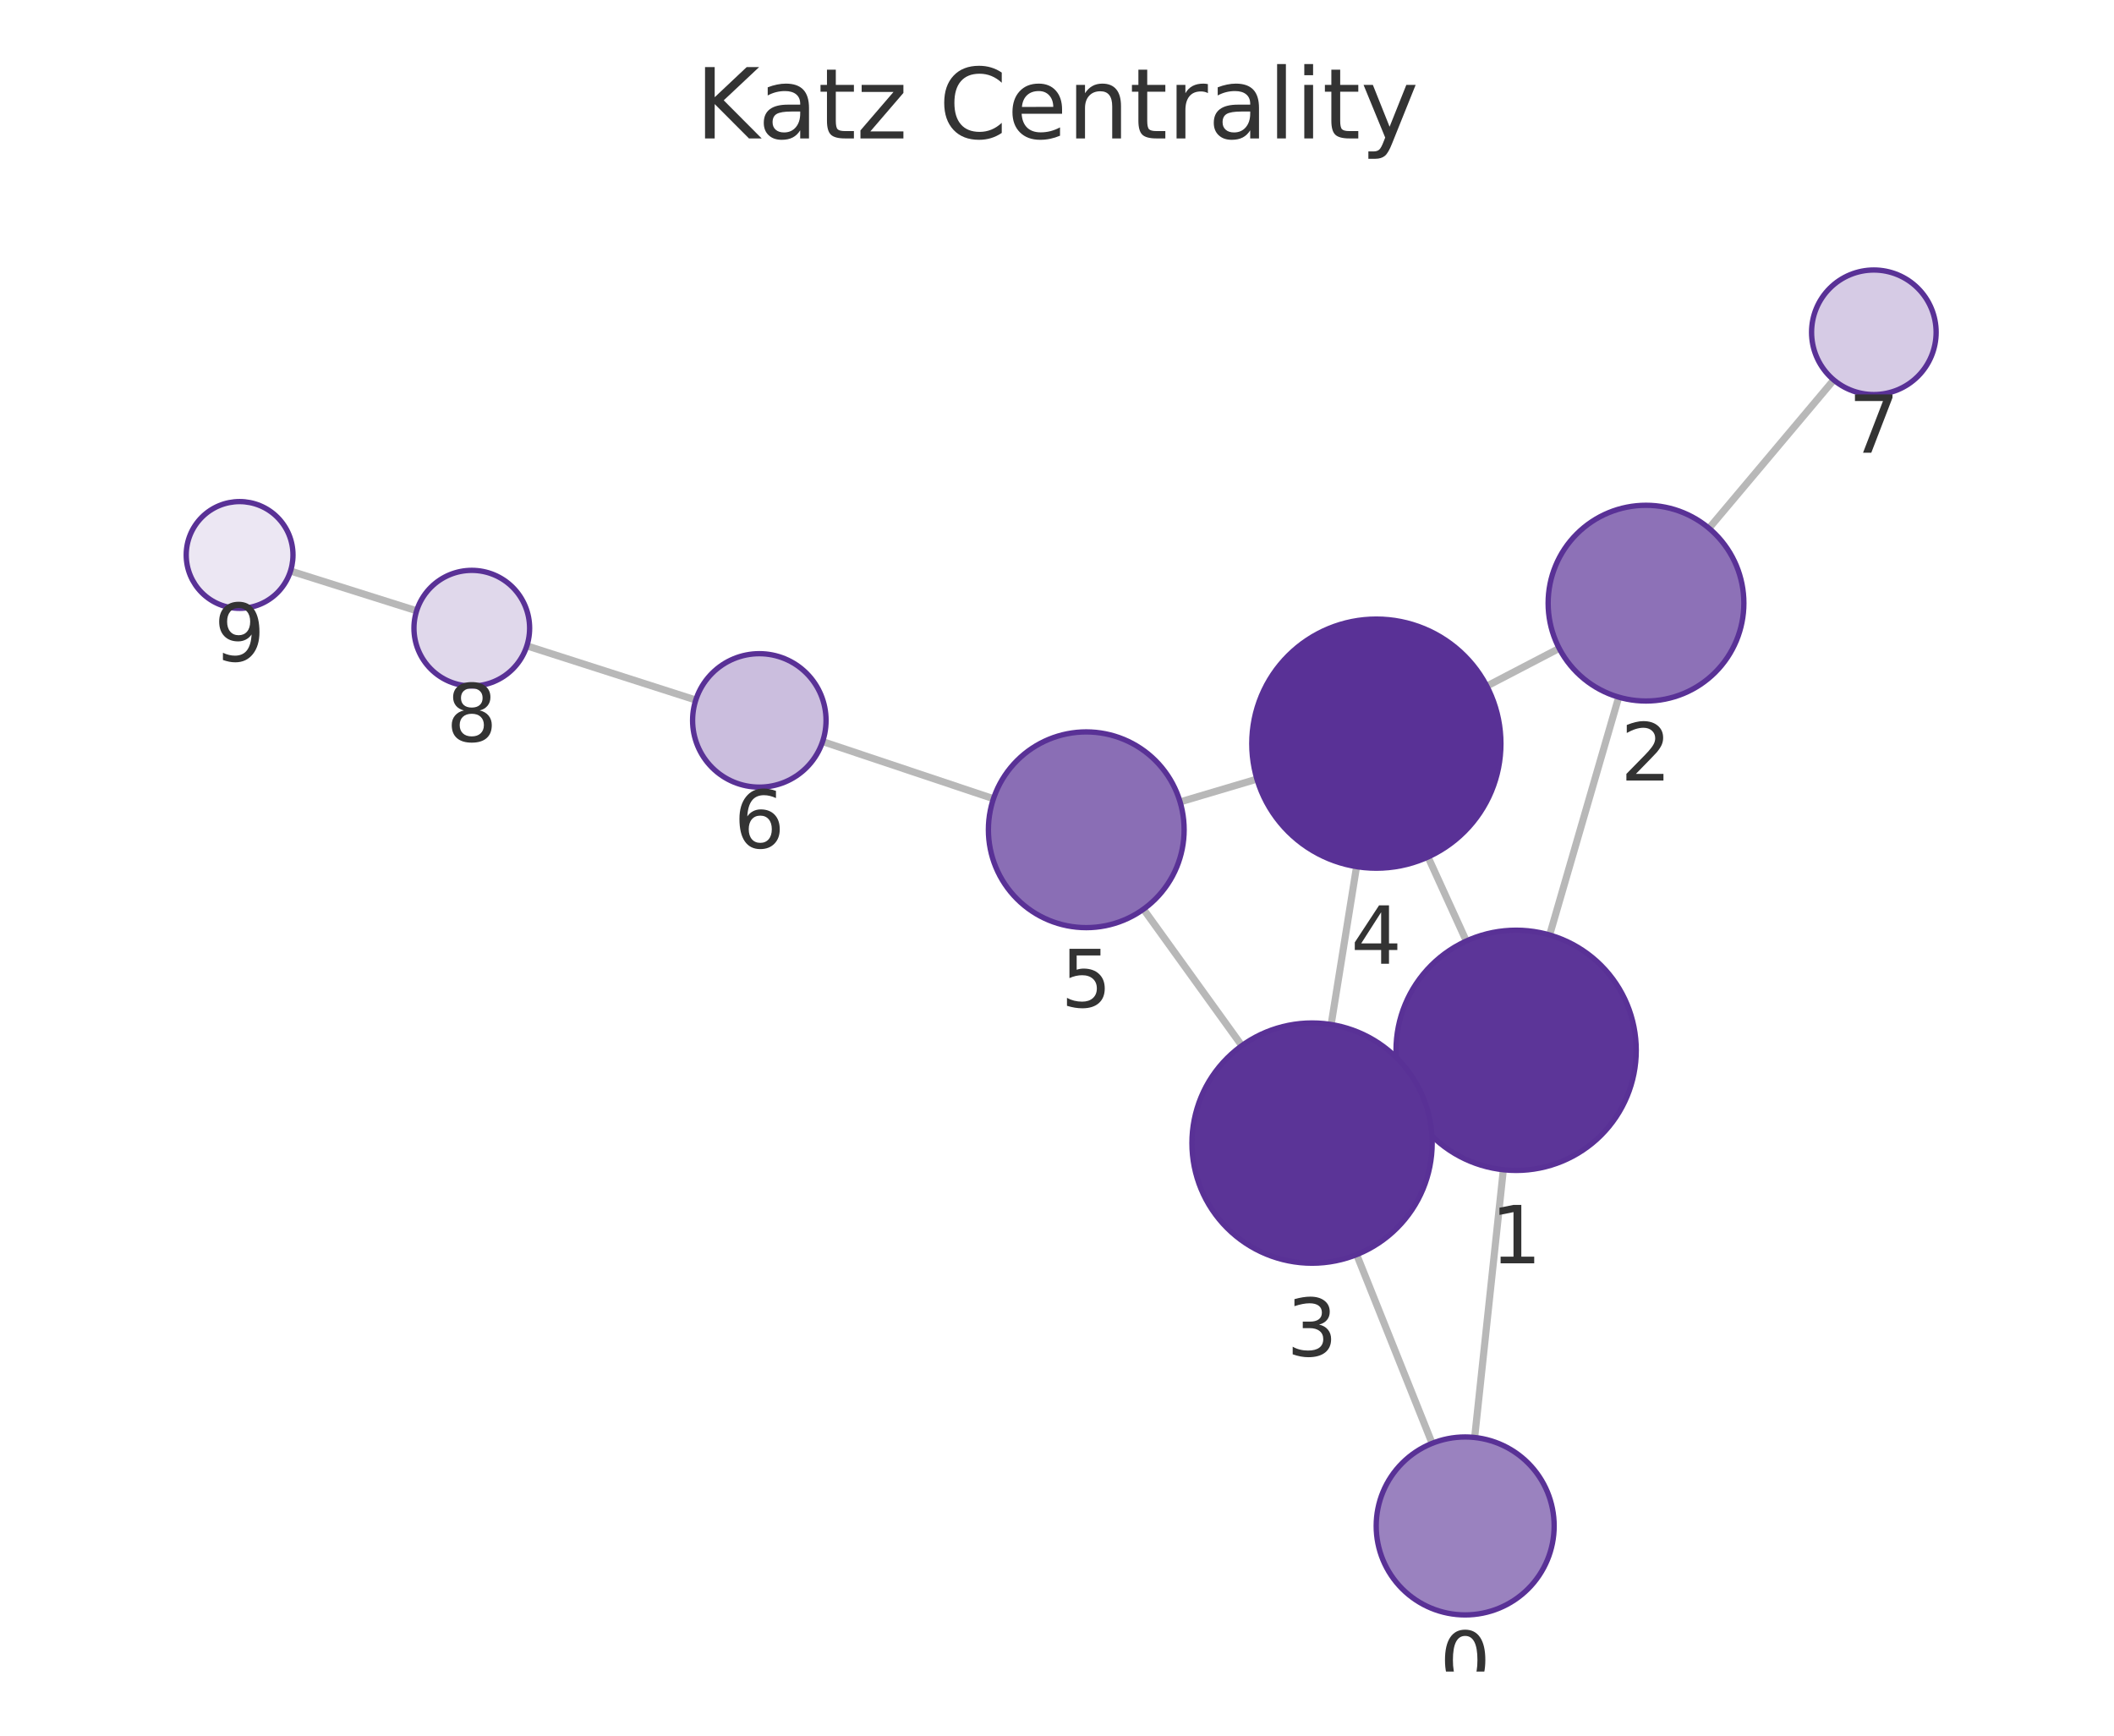
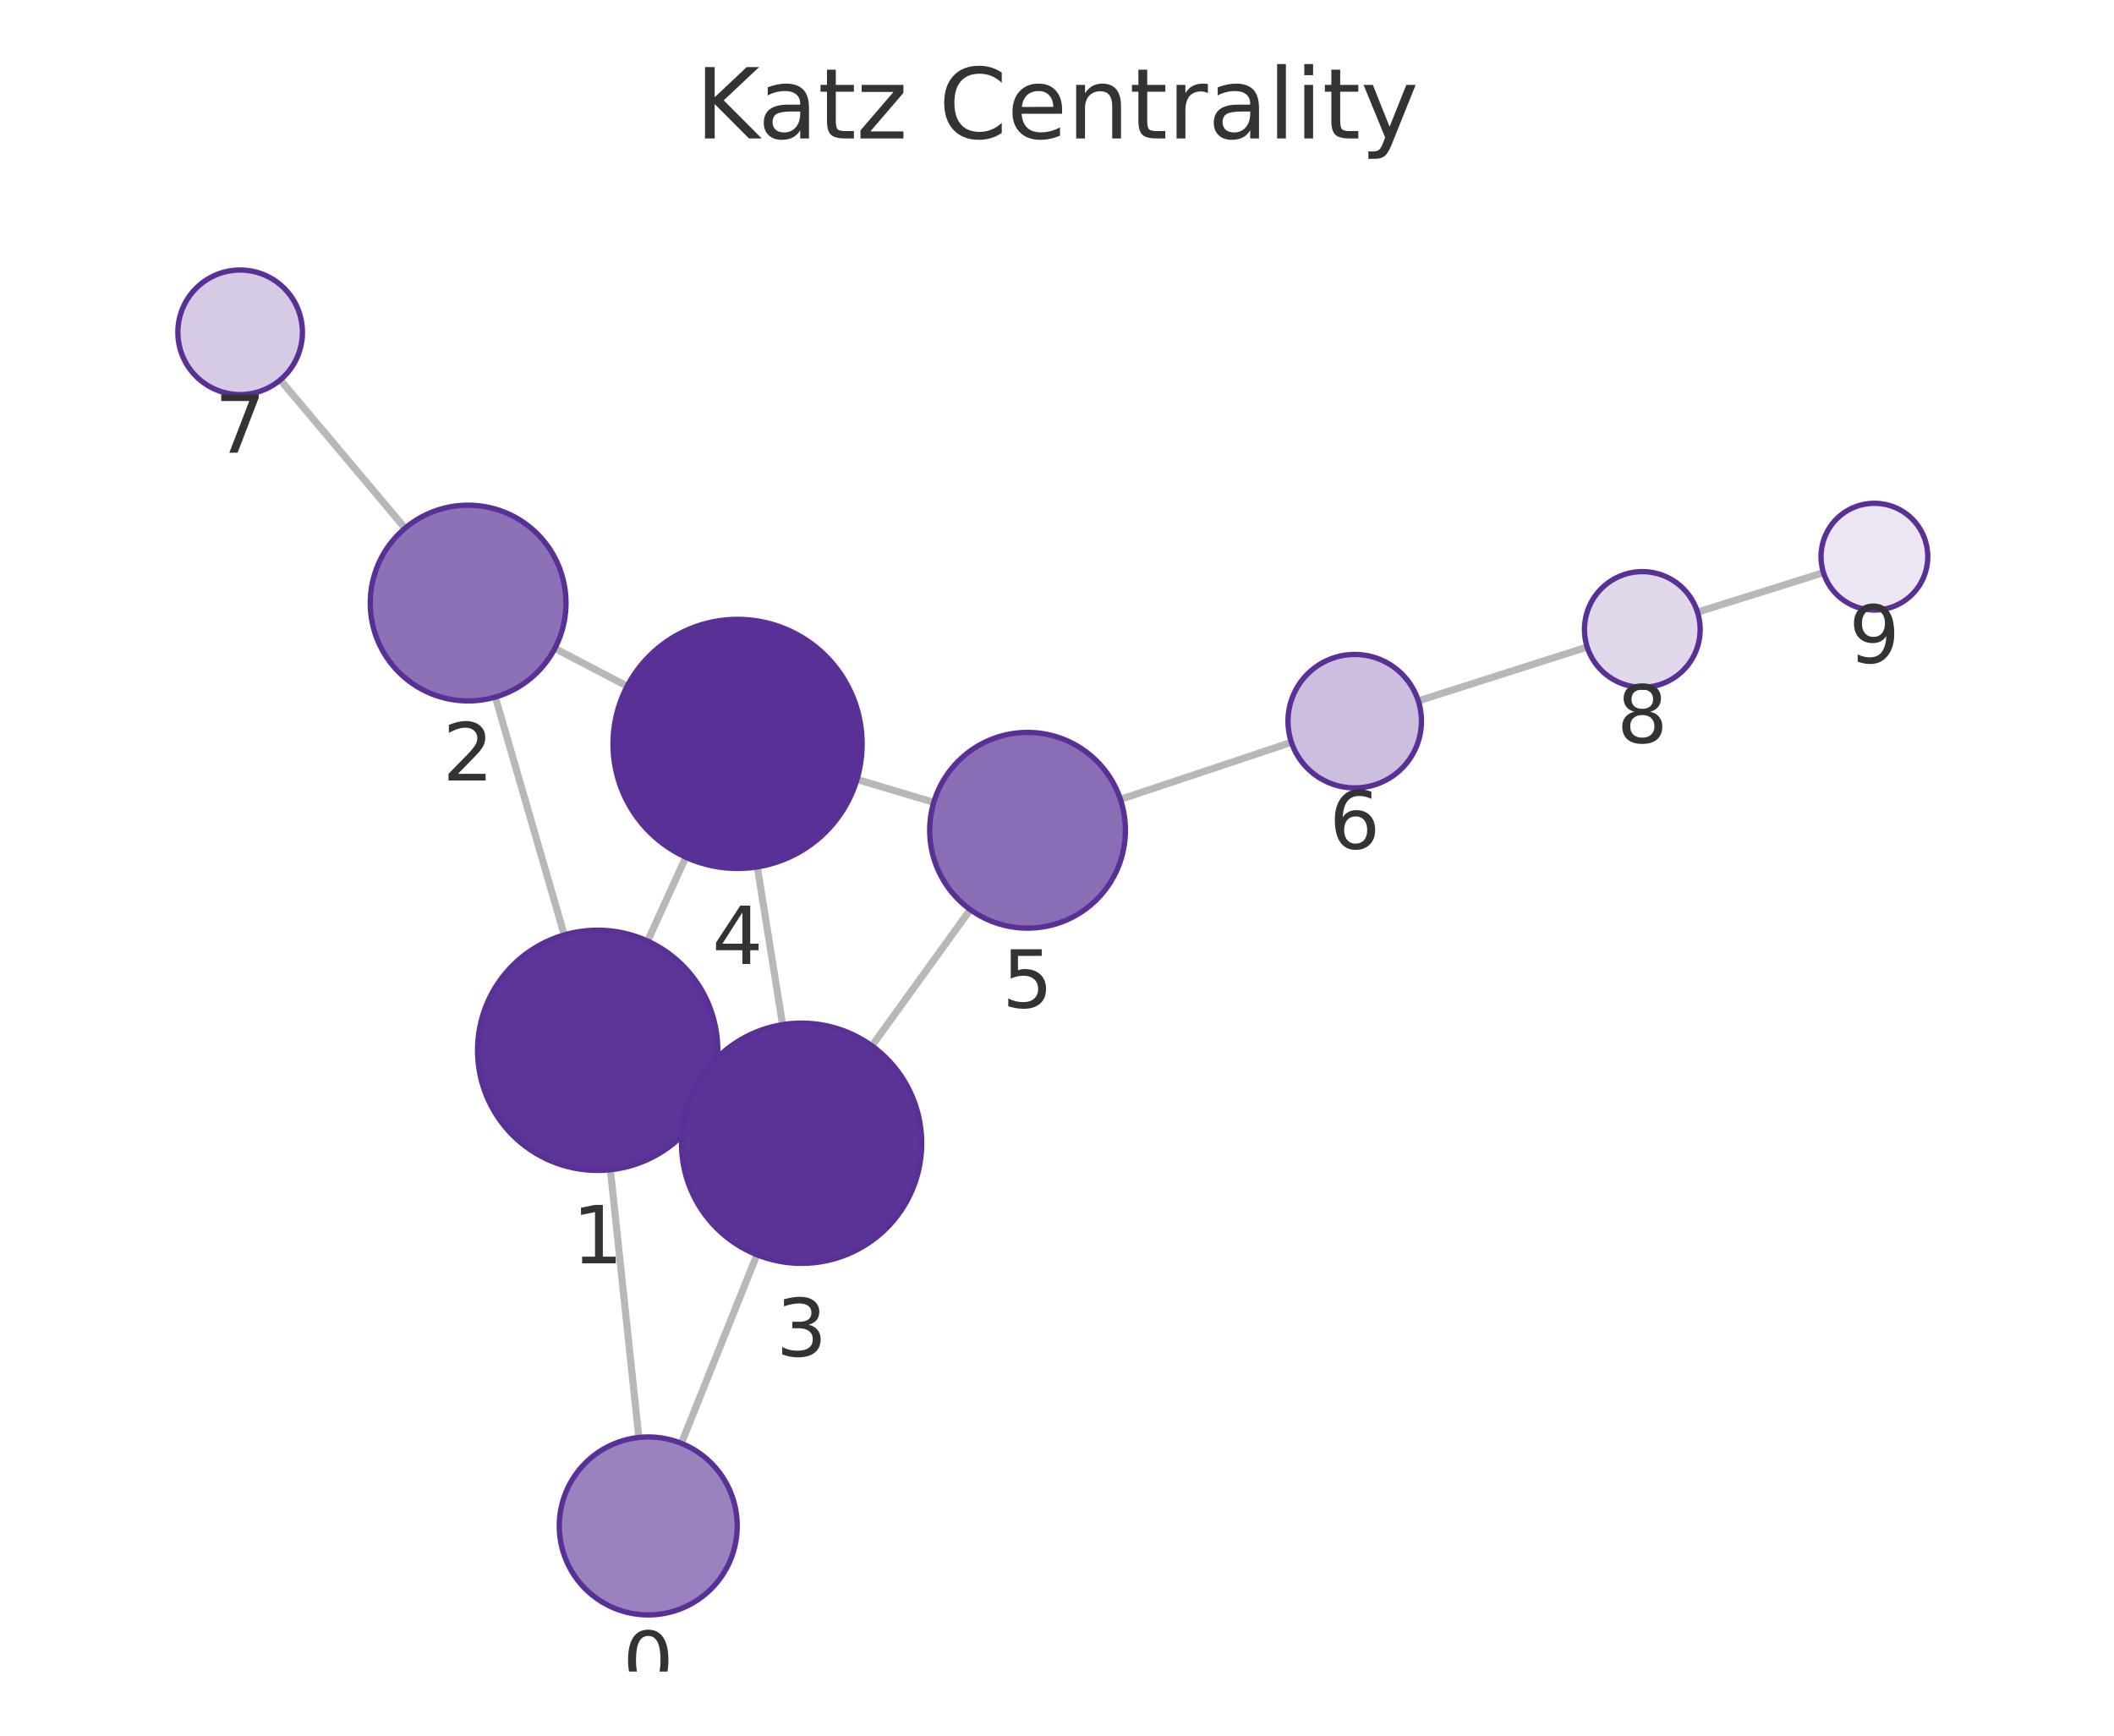
<svg xmlns="http://www.w3.org/2000/svg" xmlns:xlink="http://www.w3.org/1999/xlink" width="237.6pt" height="195.078pt" viewBox="0 0 237.6 195.078" version="1.1">
  <defs>
    <style type="text/css">*{stroke-linejoin: round; stroke-linecap: butt}</style>
  </defs>
  <g id="figure_1">
    <g id="patch_1">
      <path d="M 0 195.078  L 237.6 195.078  L 237.6 0  L 0 0  L 0 195.078  z " style="fill: none" />
    </g>
    <g id="axes_1">
      <g id="patch_2">
        <path d="M 7.2 187.878  L 230.4 187.878  L 230.4 21.558  L 7.2 21.558  L 7.2 187.878  z " style="fill: none" />
      </g>
      <g id="EdgeCollection_1">
-         <path d="M 165.742 161.565  L 168.966 131.473  " clip-path="url(#pb7901b0729)" style="fill: #b8b8b8; stroke: #b8b8b8; stroke-width: 0.8" />
-         <path d="M 160.963 162.223  L 152.48 141.012  " clip-path="url(#pb7901b0729)" style="fill: #b8b8b8; stroke: #b8b8b8; stroke-width: 0.8" />
-         <path d="M 174.169 105.085  L 181.932 78.355  " clip-path="url(#pb7901b0729)" style="fill: #b8b8b8; stroke: #b8b8b8; stroke-width: 0.8" />
-         <path d="M 158.115 123.637  L 159.756 122.891  " clip-path="url(#pb7901b0729)" style="fill: #b8b8b8; stroke: #b8b8b8; stroke-width: 0.8" />
-         <path d="M 164.805 105.766  L 160.5 96.321  " clip-path="url(#pb7901b0729)" style="fill: #b8b8b8; stroke: #b8b8b8; stroke-width: 0.8" />
-         <path d="M 175.244 72.874  L 167.109 77.113  " clip-path="url(#pb7901b0729)" style="fill: #b8b8b8; stroke: #b8b8b8; stroke-width: 0.8" />
-         <path d="M 192.081 59.374  L 206.103 42.704  " clip-path="url(#pb7901b0729)" style="fill: #b8b8b8; stroke: #b8b8b8; stroke-width: 0.8" />
-         <path d="M 149.612 115.149  L 152.468 97.405  " clip-path="url(#pb7901b0729)" style="fill: #b8b8b8; stroke: #b8b8b8; stroke-width: 0.8" />
-         <path d="M 139.574 117.525  L 128.52 102.186  " clip-path="url(#pb7901b0729)" style="fill: #b8b8b8; stroke: #b8b8b8; stroke-width: 0.8" />
-         <path d="M 141.272 87.567  L 132.634 90.131  " clip-path="url(#pb7901b0729)" style="fill: #b8b8b8; stroke: #b8b8b8; stroke-width: 0.8" />
-         <path d="M 111.657 89.772  L 92.456 83.349  " clip-path="url(#pb7901b0729)" style="fill: #b8b8b8; stroke: #b8b8b8; stroke-width: 0.8" />
-         <path d="M 78.201 78.679  L 59.216 72.59  " clip-path="url(#pb7901b0729)" style="fill: #b8b8b8; stroke: #b8b8b8; stroke-width: 0.8" />
-         <path d="M 46.827 68.649  L 32.653 64.18  " clip-path="url(#pb7901b0729)" style="fill: #b8b8b8; stroke: #b8b8b8; stroke-width: 0.8" />
+         <path d="M 71.802 161.564  L 68.602 131.473  " clip-path="url(#p4906265e82)" style="fill: #b8b8b8; stroke: #b8b8b8; stroke-width: 0.8" />
+         <path d="M 76.579 162.225  L 85.073 141.026  " clip-path="url(#p4906265e82)" style="fill: #b8b8b8; stroke: #b8b8b8; stroke-width: 0.8" />
+         <path d="M 63.418 105.082  L 55.674 78.347  " clip-path="url(#p4906265e82)" style="fill: #b8b8b8; stroke: #b8b8b8; stroke-width: 0.8" />
+         <path d="M 79.458 123.648  L 77.809 122.896  " clip-path="url(#p4906265e82)" style="fill: #b8b8b8; stroke: #b8b8b8; stroke-width: 0.8" />
+         <path d="M 72.781 105.769  L 77.084 96.346  " clip-path="url(#p4906265e82)" style="fill: #b8b8b8; stroke: #b8b8b8; stroke-width: 0.8" />
+         <path d="M 62.362 72.877  L 70.492 77.126  " clip-path="url(#p4906265e82)" style="fill: #b8b8b8; stroke: #b8b8b8; stroke-width: 0.8" />
+         <path d="M 45.529 59.367  L 31.499 42.702  " clip-path="url(#p4906265e82)" style="fill: #b8b8b8; stroke: #b8b8b8; stroke-width: 0.8" />
+         <path d="M 87.957 115.165  L 85.115 97.434  " clip-path="url(#p4906265e82)" style="fill: #b8b8b8; stroke: #b8b8b8; stroke-width: 0.8" />
+         <path d="M 97.996 117.549  L 109.052 102.236  " clip-path="url(#p4906265e82)" style="fill: #b8b8b8; stroke: #b8b8b8; stroke-width: 0.8" />
+         <path d="M 96.317 87.607  L 104.949 90.178  " clip-path="url(#p4906265e82)" style="fill: #b8b8b8; stroke: #b8b8b8; stroke-width: 0.8" />
+         <path d="M 125.926 89.838  L 145.148 83.428  " clip-path="url(#p4906265e82)" style="fill: #b8b8b8; stroke: #b8b8b8; stroke-width: 0.8" />
+         <path d="M 159.408 78.777  L 178.392 72.722  " clip-path="url(#p4906265e82)" style="fill: #b8b8b8; stroke: #b8b8b8; stroke-width: 0.8" />
+         <path d="M 190.787 68.802  L 204.945 64.361  " clip-path="url(#p4906265e82)" style="fill: #b8b8b8; stroke: #b8b8b8; stroke-width: 0.8" />
      </g>
      <g id="VertexCollection_1">
-         <path d="M 164.677 181.508  C 167.329 181.508 169.872 180.455 171.748 178.579  C 173.623 176.704 174.677 174.16 174.677 171.508  C 174.677 168.856 173.623 166.312 171.748 164.437  C 169.872 162.562 167.329 161.508 164.677 161.508  C 162.025 161.508 159.481 162.562 157.606 164.437  C 155.73 166.312 154.677 168.856 154.677 171.508  C 154.677 174.16 155.73 176.704 157.606 178.579  C 159.481 180.455 162.025 181.508 164.677 181.508  z " clip-path="url(#pb7901b0729)" style="fill: #9a82bf; stroke: #593196; stroke-width: 0.6" />
-         <path d="M 170.404 131.55  C 173.984 131.55 177.419 130.127 179.95 127.596  C 182.482 125.064 183.904 121.63 183.904 118.05  C 183.904 114.47 182.482 111.035 179.95 108.504  C 177.419 105.972 173.984 104.55 170.404 104.55  C 166.824 104.55 163.39 105.972 160.858 108.504  C 158.327 111.035 156.904 114.47 156.904 118.05  C 156.904 121.63 158.327 125.064 160.858 127.596  C 163.39 130.127 166.824 131.55 170.404 131.55  z " clip-path="url(#pb7901b0729)" style="fill: #5c3598; stroke: #593196; stroke-width: 0.6" />
-         <path d="M 185 78.791  C 187.917 78.791 190.715 77.632 192.778 75.57  C 194.841 73.507 196 70.709 196 67.791  C 196 64.874 194.841 62.076 192.778 60.013  C 190.715 57.95 187.917 56.791 185 56.791  C 182.082 56.791 179.284 57.95 177.221 60.013  C 175.159 62.076 174 64.874 174 67.791  C 174 70.709 175.159 73.507 177.221 75.57  C 179.284 77.632 182.082 78.791 185 78.791  z " clip-path="url(#pb7901b0729)" style="fill: #8d71b7; stroke: #593196; stroke-width: 0.6" />
-         <path d="M 147.467 141.978  C 151.047 141.978 154.481 140.555 157.012 138.024  C 159.544 135.492 160.967 132.058 160.967 128.478  C 160.967 124.897 159.544 121.463 157.012 118.932  C 154.481 116.4 151.047 114.978 147.467 114.978  C 143.886 114.978 140.452 116.4 137.921 118.932  C 135.389 121.463 133.967 124.897 133.967 128.478  C 133.967 132.058 135.389 135.492 137.921 138.024  C 140.452 140.555 143.886 141.978 147.467 141.978  z " clip-path="url(#pb7901b0729)" style="fill: #5b3497; stroke: #593196; stroke-width: 0.6" />
-         <path d="M 154.693 97.582  C 158.406 97.582 161.967 96.107 164.592 93.482  C 167.218 90.857 168.693 87.295 168.693 83.582  C 168.693 79.87 167.218 76.308 164.592 73.683  C 161.967 71.058 158.406 69.582 154.693 69.582  C 150.98 69.582 147.419 71.058 144.793 73.683  C 142.168 76.308 140.693 79.87 140.693 83.582  C 140.693 87.295 142.168 90.857 144.793 93.482  C 147.419 96.107 150.98 97.582 154.693 97.582  z " clip-path="url(#pb7901b0729)" style="fill: #593196; stroke: #593196; stroke-width: 0.6" />
-         <path d="M 122.089 104.262  C 125.007 104.262 127.805 103.103 129.867 101.04  C 131.93 98.977 133.089 96.179 133.089 93.262  C 133.089 90.345 131.93 87.547 129.867 85.484  C 127.805 83.421 125.007 82.262 122.089 82.262  C 119.172 82.262 116.374 83.421 114.311 85.484  C 112.248 87.547 111.089 90.345 111.089 93.262  C 111.089 96.179 112.248 98.977 114.311 101.04  C 116.374 103.103 119.172 104.262 122.089 104.262  z " clip-path="url(#pb7901b0729)" style="fill: #8a6eb5; stroke: #593196; stroke-width: 0.6" />
-         <path d="M 85.343 88.47  C 87.332 88.47 89.24 87.68 90.646 86.273  C 92.053 84.867 92.843 82.959 92.843 80.97  C 92.843 78.981 92.053 77.073 90.646 75.667  C 89.24 74.26 87.332 73.47 85.343 73.47  C 83.354 73.47 81.446 74.26 80.04 75.667  C 78.633 77.073 77.843 78.981 77.843 80.97  C 77.843 82.959 78.633 84.867 80.04 86.273  C 81.446 87.68 83.354 88.47 85.343 88.47  z " clip-path="url(#pb7901b0729)" style="fill: #cbbede; stroke: #593196; stroke-width: 0.6" />
-         <path d="M 210.609 44.347  C 212.466 44.347 214.246 43.61 215.559 42.297  C 216.872 40.984 217.609 39.204 217.609 37.347  C 217.609 35.491 216.872 33.71 215.559 32.397  C 214.246 31.085 212.466 30.347 210.609 30.347  C 208.753 30.347 206.972 31.085 205.66 32.397  C 204.347 33.71 203.609 35.491 203.609 37.347  C 203.609 39.204 204.347 40.984 205.66 42.297  C 206.972 43.61 208.753 44.347 210.609 44.347  z " clip-path="url(#pb7901b0729)" style="fill: #d6cbe5; stroke: #593196; stroke-width: 0.6" />
-         <path d="M 53.026 77.104  C 54.75 77.104 56.403 76.419 57.622 75.2  C 58.841 73.982 59.526 72.328 59.526 70.604  C 59.526 68.88 58.841 67.227 57.622 66.008  C 56.403 64.789 54.75 64.104 53.026 64.104  C 51.302 64.104 49.649 64.789 48.43 66.008  C 47.211 67.227 46.526 68.88 46.526 70.604  C 46.526 72.328 47.211 73.982 48.43 75.2  C 49.649 76.419 51.302 77.104 53.026 77.104  z " clip-path="url(#pb7901b0729)" style="fill: #e0d8eb; stroke: #593196; stroke-width: 0.6" />
-         <path d="M 26.93 68.375  C 28.522 68.375 30.048 67.743 31.173 66.618  C 32.298 65.493 32.93 63.966 32.93 62.375  C 32.93 60.784 32.298 59.258 31.173 58.132  C 30.048 57.007 28.522 56.375 26.93 56.375  C 25.339 56.375 23.813 57.007 22.688 58.132  C 21.563 59.258 20.93 60.784 20.93 62.375  C 20.93 63.966 21.563 65.493 22.688 66.618  C 23.813 67.743 25.339 68.375 26.93 68.375  z " clip-path="url(#pb7901b0729)" style="fill: #ece7f3; stroke: #593196; stroke-width: 0.6" />
+         <path d="M 72.859 181.508  C 75.511 181.508 78.055 180.454 79.93 178.579  C 81.806 176.703 82.859 174.16 82.859 171.508  C 82.859 168.856 81.806 166.312 79.93 164.437  C 78.055 162.561 75.511 161.508 72.859 161.508  C 70.207 161.508 67.664 162.561 65.788 164.437  C 63.913 166.312 62.859 168.856 62.859 171.508  C 62.859 174.16 63.913 176.703 65.788 178.579  C 67.664 180.454 70.207 181.508 72.859 181.508  z " clip-path="url(#p4906265e82)" style="fill: #9a82bf; stroke: #593196; stroke-width: 0.6" />
+         <path d="M 67.174 131.549  C 70.754 131.549 74.188 130.126 76.72 127.595  C 79.251 125.063 80.674 121.629 80.674 118.049  C 80.674 114.469 79.251 111.035 76.72 108.503  C 74.188 105.971 70.754 104.549 67.174 104.549  C 63.594 104.549 60.16 105.971 57.628 108.503  C 55.096 111.035 53.674 114.469 53.674 118.049  C 53.674 121.629 55.096 125.063 57.628 127.595  C 60.16 130.126 63.594 131.549 67.174 131.549  z " clip-path="url(#p4906265e82)" style="fill: #5c3598; stroke: #593196; stroke-width: 0.6" />
+         <path d="M 52.614 78.781  C 55.531 78.781 58.329 77.622 60.392 75.559  C 62.455 73.497 63.614 70.698 63.614 67.781  C 63.614 64.864 62.455 62.066 60.392 60.003  C 58.329 57.94 55.531 56.781 52.614 56.781  C 49.697 56.781 46.898 57.94 44.836 60.003  C 42.773 62.066 41.614 64.864 41.614 67.781  C 41.614 70.698 42.773 73.497 44.836 75.559  C 46.898 77.622 49.697 78.781 52.614 78.781  z " clip-path="url(#p4906265e82)" style="fill: #8d71b7; stroke: #593196; stroke-width: 0.6" />
+         <path d="M 90.094 141.995  C 93.674 141.995 97.108 140.572 99.64 138.041  C 102.171 135.509 103.594 132.075 103.594 128.495  C 103.594 124.915 102.171 121.48 99.64 118.949  C 97.108 116.417 93.674 114.995 90.094 114.995  C 86.513 114.995 83.079 116.417 80.548 118.949  C 78.016 121.48 76.594 124.915 76.594 128.495  C 76.594 132.075 78.016 135.509 80.548 138.041  C 83.079 140.572 86.513 141.995 90.094 141.995  z " clip-path="url(#p4906265e82)" style="fill: #5b3497; stroke: #593196; stroke-width: 0.6" />
+         <path d="M 82.899 97.611  C 86.612 97.611 90.173 96.136 92.799 93.51  C 95.424 90.885 96.899 87.324 96.899 83.611  C 96.899 79.898 95.424 76.337 92.799 73.711  C 90.173 71.086 86.612 69.611 82.899 69.611  C 79.186 69.611 75.625 71.086 73 73.711  C 70.374 76.337 68.899 79.898 68.899 83.611  C 68.899 87.324 70.374 90.885 73 93.51  C 75.625 96.136 79.186 97.611 82.899 97.611  z " clip-path="url(#p4906265e82)" style="fill: #593196; stroke: #593196; stroke-width: 0.6" />
+         <path d="M 115.491 104.318  C 118.409 104.318 121.207 103.159 123.269 101.096  C 125.332 99.033 126.491 96.235 126.491 93.318  C 126.491 90.4 125.332 87.602 123.269 85.54  C 121.207 83.477 118.409 82.318 115.491 82.318  C 112.574 82.318 109.776 83.477 107.713 85.54  C 105.65 87.602 104.491 90.4 104.491 93.318  C 104.491 96.235 105.65 99.033 107.713 101.096  C 109.776 103.159 112.574 104.318 115.491 104.318  z " clip-path="url(#p4906265e82)" style="fill: #8a6eb5; stroke: #593196; stroke-width: 0.6" />
+         <path d="M 152.262 88.556  C 154.251 88.556 156.159 87.766 157.566 86.359  C 158.972 84.953 159.762 83.045 159.762 81.056  C 159.762 79.067 158.972 77.159 157.566 75.753  C 156.159 74.346 154.251 73.556 152.262 73.556  C 150.273 73.556 148.366 74.346 146.959 75.753  C 145.553 77.159 144.762 79.067 144.762 81.056  C 144.762 83.045 145.553 84.953 146.959 86.359  C 148.366 87.766 150.273 88.556 152.262 88.556  z " clip-path="url(#p4906265e82)" style="fill: #cbbede; stroke: #593196; stroke-width: 0.6" />
+         <path d="M 26.99 44.348  C 28.847 44.348 30.627 43.61 31.94 42.297  C 33.253 40.985 33.99 39.204 33.99 37.348  C 33.99 35.491 33.253 33.711 31.94 32.398  C 30.627 31.085 28.847 30.348 26.99 30.348  C 25.134 30.348 23.353 31.085 22.041 32.398  C 20.728 33.711 19.99 35.491 19.99 37.348  C 19.99 39.204 20.728 40.985 22.041 42.297  C 23.353 43.61 25.134 44.348 26.99 44.348  z " clip-path="url(#p4906265e82)" style="fill: #d6cbe5; stroke: #593196; stroke-width: 0.6" />
+         <path d="M 184.585 77.247  C 186.309 77.247 187.962 76.562 189.181 75.343  C 190.4 74.124 191.085 72.471 191.085 70.747  C 191.085 69.023 190.4 67.37 189.181 66.151  C 187.962 64.932 186.309 64.247 184.585 64.247  C 182.861 64.247 181.208 64.932 179.989 66.151  C 178.77 67.37 178.085 69.023 178.085 70.747  C 178.085 72.471 178.77 74.124 179.989 75.343  C 181.208 76.562 182.861 77.247 184.585 77.247  z " clip-path="url(#p4906265e82)" style="fill: #e0d8eb; stroke: #593196; stroke-width: 0.6" />
+         <path d="M 210.67 68.566  C 212.261 68.566 213.787 67.934 214.913 66.808  C 216.038 65.683 216.67 64.157 216.67 62.566  C 216.67 60.975 216.038 59.448 214.913 58.323  C 213.787 57.198 212.261 56.566 210.67 56.566  C 209.079 56.566 207.552 57.198 206.427 58.323  C 205.302 59.448 204.67 60.975 204.67 62.566  C 204.67 64.157 205.302 65.683 206.427 66.808  C 207.552 67.934 209.079 68.566 210.67 68.566  z " clip-path="url(#p4906265e82)" style="fill: #ece7f3; stroke: #593196; stroke-width: 0.6" />
      </g>
      <g id="text_1">
-         <g clip-path="url(#pb7901b0729)">
-           <g style="fill: #333333" transform="translate(161.8135 189.8461) scale(0.09 -0.09)">
+         <g clip-path="url(#p4906265e82)">
+           <g style="fill: #333333" transform="translate(69.99627 189.8455) scale(0.09 -0.09)">
            <defs>
              <path id="DejaVuSans-13" d="M 2034 4250  Q 1547 4250 1301 3770  Q 1056 3291 1056 2328  Q 1056 1369 1301 889  Q 1547 409 2034 409  Q 2525 409 2770 889  Q 3016 1369 3016 2328  Q 3016 3291 2770 3770  Q 2525 4250 2034 4250  z M 2034 4750  Q 2819 4750 3233 4129  Q 3647 3509 3647 2328  Q 3647 1150 3233 529  Q 2819 -91 2034 -91  Q 1250 -91 836 529  Q 422 1150 422 2328  Q 422 3509 836 4129  Q 1250 4750 2034 4750  z " transform="scale(0.015625)" />
            </defs>
            <use xlink:href="#DejaVuSans-13" />
          </g>
        </g>
      </g>
      <g id="text_2">
-         <g clip-path="url(#pb7901b0729)">
-           <g style="fill: #333333" transform="translate(167.5411 141.9877) scale(0.09 -0.09)">
+         <g clip-path="url(#p4906265e82)">
+           <g style="fill: #333333" transform="translate(64.31074 141.9868) scale(0.09 -0.09)">
            <defs>
              <path id="DejaVuSans-14" d="M 794 531  L 1825 531  L 1825 4091  L 703 3866  L 703 4441  L 1819 4666  L 2450 4666  L 2450 531  L 3481 531  L 3481 0  L 794 0  L 794 531  z " transform="scale(0.015625)" />
            </defs>
            <use xlink:href="#DejaVuSans-14" />
          </g>
        </g>
      </g>
      <g id="text_3">
-         <g clip-path="url(#pb7901b0729)">
-           <g style="fill: #333333" transform="translate(182.1364 87.72925) scale(0.09 -0.09)">
+         <g clip-path="url(#p4906265e82)">
+           <g style="fill: #333333" transform="translate(49.75062 87.71911) scale(0.09 -0.09)">
            <defs>
              <path id="DejaVuSans-15" d="M 1228 531  L 3431 531  L 3431 0  L 469 0  L 469 531  Q 828 903 1448 1529  Q 2069 2156 2228 2338  Q 2531 2678 2651 2914  Q 2772 3150 2772 3378  Q 2772 3750 2511 3984  Q 2250 4219 1831 4219  Q 1534 4219 1204 4116  Q 875 4013 500 3803  L 500 4441  Q 881 4594 1212 4672  Q 1544 4750 1819 4750  Q 2544 4750 2975 4387  Q 3406 4025 3406 3419  Q 3406 3131 3298 2873  Q 3191 2616 2906 2266  Q 2828 2175 2409 1742  Q 1991 1309 1228 531  z " transform="scale(0.015625)" />
            </defs>
            <use xlink:href="#DejaVuSans-15" />
          </g>
        </g>
      </g>
      <g id="text_4">
-         <g clip-path="url(#pb7901b0729)">
-           <g style="fill: #333333" transform="translate(144.6034 152.4155) scale(0.09 -0.09)">
+         <g clip-path="url(#p4906265e82)">
+           <g style="fill: #333333" transform="translate(87.23059 152.4327) scale(0.09 -0.09)">
            <defs>
              <path id="DejaVuSans-16" d="M 2597 2516  Q 3050 2419 3304 2112  Q 3559 1806 3559 1356  Q 3559 666 3084 287  Q 2609 -91 1734 -91  Q 1441 -91 1130 -33  Q 819 25 488 141  L 488 750  Q 750 597 1062 519  Q 1375 441 1716 441  Q 2309 441 2620 675  Q 2931 909 2931 1356  Q 2931 1769 2642 2001  Q 2353 2234 1838 2234  L 1294 2234  L 1294 2753  L 1863 2753  Q 2328 2753 2575 2939  Q 2822 3125 2822 3475  Q 2822 3834 2567 4026  Q 2313 4219 1838 4219  Q 1578 4219 1281 4162  Q 984 4106 628 3988  L 628 4550  Q 988 4650 1302 4700  Q 1616 4750 1894 4750  Q 2613 4750 3031 4423  Q 3450 4097 3450 3541  Q 3450 3153 3228 2886  Q 3006 2619 2597 2516  z " transform="scale(0.015625)" />
            </defs>
            <use xlink:href="#DejaVuSans-16" />
          </g>
        </g>
      </g>
      <g id="text_5">
-         <g clip-path="url(#pb7901b0729)">
-           <g style="fill: #333333" transform="translate(151.8298 108.3203) scale(0.09 -0.09)">
+         <g clip-path="url(#p4906265e82)">
+           <g style="fill: #333333" transform="translate(80.0362 108.3486) scale(0.09 -0.09)">
            <defs>
              <path id="DejaVuSans-17" d="M 2419 4116  L 825 1625  L 2419 1625  L 2419 4116  z M 2253 4666  L 3047 4666  L 3047 1625  L 3713 1625  L 3713 1100  L 3047 1100  L 3047 0  L 2419 0  L 2419 1100  L 313 1100  L 313 1709  L 2253 4666  z " transform="scale(0.015625)" />
            </defs>
            <use xlink:href="#DejaVuSans-17" />
          </g>
        </g>
      </g>
      <g id="text_6">
-         <g clip-path="url(#pb7901b0729)">
-           <g style="fill: #333333" transform="translate(119.2262 113.1999) scale(0.09 -0.09)">
+         <g clip-path="url(#p4906265e82)">
+           <g style="fill: #333333" transform="translate(112.6282 113.2556) scale(0.09 -0.09)">
            <defs>
              <path id="DejaVuSans-18" d="M 691 4666  L 3169 4666  L 3169 4134  L 1269 4134  L 1269 2991  Q 1406 3038 1543 3061  Q 1681 3084 1819 3084  Q 2600 3084 3056 2656  Q 3513 2228 3513 1497  Q 3513 744 3044 326  Q 2575 -91 1722 -91  Q 1428 -91 1123 -41  Q 819 9 494 109  L 494 744  Q 775 591 1075 516  Q 1375 441 1709 441  Q 2250 441 2565 725  Q 2881 1009 2881 1497  Q 2881 1984 2565 2268  Q 2250 2553 1709 2553  Q 1456 2553 1204 2497  Q 953 2441 691 2322  L 691 4666  z " transform="scale(0.015625)" />
            </defs>
            <use xlink:href="#DejaVuSans-18" />
          </g>
        </g>
      </g>
      <g id="text_7">
-         <g clip-path="url(#pb7901b0729)">
-           <g style="fill: #333333" transform="translate(82.47977 95.30776) scale(0.09 -0.09)">
+         <g clip-path="url(#p4906265e82)">
+           <g style="fill: #333333" transform="translate(149.3992 95.39374) scale(0.09 -0.09)">
            <defs>
              <path id="DejaVuSans-19" d="M 2113 2584  Q 1688 2584 1439 2293  Q 1191 2003 1191 1497  Q 1191 994 1439 701  Q 1688 409 2113 409  Q 2538 409 2786 701  Q 3034 994 3034 1497  Q 3034 2003 2786 2293  Q 2538 2584 2113 2584  z M 3366 4563  L 3366 3988  Q 3128 4100 2886 4159  Q 2644 4219 2406 4219  Q 1781 4219 1451 3797  Q 1122 3375 1075 2522  Q 1259 2794 1537 2939  Q 1816 3084 2150 3084  Q 2853 3084 3261 2657  Q 3669 2231 3669 1497  Q 3669 778 3244 343  Q 2819 -91 2113 -91  Q 1303 -91 875 529  Q 447 1150 447 2328  Q 447 3434 972 4092  Q 1497 4750 2381 4750  Q 2619 4750 2861 4703  Q 3103 4656 3366 4563  z " transform="scale(0.015625)" />
            </defs>
            <use xlink:href="#DejaVuSans-19" />
          </g>
        </g>
      </g>
      <g id="text_8">
-         <g clip-path="url(#pb7901b0729)">
-           <g style="fill: #333333" transform="translate(207.7462 50.88502) scale(0.09 -0.09)">
+         <g clip-path="url(#p4906265e82)">
+           <g style="fill: #333333" transform="translate(24.12719 50.88548) scale(0.09 -0.09)">
            <defs>
              <path id="DejaVuSans-1a" d="M 525 4666  L 3525 4666  L 3525 4397  L 1831 0  L 1172 0  L 2766 4134  L 525 4134  L 525 4666  z " transform="scale(0.015625)" />
            </defs>
            <use xlink:href="#DejaVuSans-1a" />
          </g>
        </g>
      </g>
      <g id="text_9">
-         <g clip-path="url(#pb7901b0729)">
-           <g style="fill: #333333" transform="translate(50.16306 83.34214) scale(0.09 -0.09)">
+         <g clip-path="url(#p4906265e82)">
+           <g style="fill: #333333" transform="translate(181.7219 83.4847) scale(0.09 -0.09)">
            <defs>
              <path id="DejaVuSans-1b" d="M 2034 2216  Q 1584 2216 1326 1975  Q 1069 1734 1069 1313  Q 1069 891 1326 650  Q 1584 409 2034 409  Q 2484 409 2743 651  Q 3003 894 3003 1313  Q 3003 1734 2745 1975  Q 2488 2216 2034 2216  z M 1403 2484  Q 997 2584 770 2862  Q 544 3141 544 3541  Q 544 4100 942 4425  Q 1341 4750 2034 4750  Q 2731 4750 3128 4425  Q 3525 4100 3525 3541  Q 3525 3141 3298 2862  Q 3072 2584 2669 2484  Q 3125 2378 3379 2068  Q 3634 1759 3634 1313  Q 3634 634 3220 271  Q 2806 -91 2034 -91  Q 1263 -91 848 271  Q 434 634 434 1313  Q 434 1759 690 2068  Q 947 2378 1403 2484  z M 1172 3481  Q 1172 3119 1398 2916  Q 1625 2713 2034 2713  Q 2441 2713 2670 2916  Q 2900 3119 2900 3481  Q 2900 3844 2670 4047  Q 2441 4250 2034 4250  Q 1625 4250 1398 4047  Q 1172 3844 1172 3481  z " transform="scale(0.015625)" />
            </defs>
            <use xlink:href="#DejaVuSans-1b" />
          </g>
        </g>
      </g>
      <g id="text_10">
-         <g clip-path="url(#pb7901b0729)">
-           <g style="fill: #333333" transform="translate(24.06722 74.31297) scale(0.09 -0.09)">
+         <g clip-path="url(#p4906265e82)">
+           <g style="fill: #333333" transform="translate(207.8068 74.50366) scale(0.09 -0.09)">
            <defs>
              <path id="DejaVuSans-1c" d="M 703 97  L 703 672  Q 941 559 1184 500  Q 1428 441 1663 441  Q 2288 441 2617 861  Q 2947 1281 2994 2138  Q 2813 1869 2534 1725  Q 2256 1581 1919 1581  Q 1219 1581 811 2004  Q 403 2428 403 3163  Q 403 3881 828 4315  Q 1253 4750 1959 4750  Q 2769 4750 3195 4129  Q 3622 3509 3622 2328  Q 3622 1225 3098 567  Q 2575 -91 1691 -91  Q 1453 -91 1209 -44  Q 966 3 703 97  z M 1959 2075  Q 2384 2075 2632 2365  Q 2881 2656 2881 3163  Q 2881 3666 2632 3958  Q 2384 4250 1959 4250  Q 1534 4250 1286 3958  Q 1038 3666 1038 3163  Q 1038 2656 1286 2365  Q 1534 2075 1959 2075  z " transform="scale(0.015625)" />
            </defs>
            <use xlink:href="#DejaVuSans-1c" />
          </g>
        </g>
      </g>
      <g id="matplotlib.axis_1" />
      <g id="matplotlib.axis_2" />
      <g id="text_11">
        <g style="fill: #333333" transform="translate(78.16273 15.55828) scale(0.11 -0.11)">
          <defs>
            <path id="DejaVuSans-2e" d="M 628 4666  L 1259 4666  L 1259 2694  L 3353 4666  L 4166 4666  L 1850 2491  L 4331 0  L 3500 0  L 1259 2247  L 1259 0  L 628 0  L 628 4666  z " transform="scale(0.015625)" />
            <path id="DejaVuSans-44" d="M 2194 1759  Q 1497 1759 1228 1600  Q 959 1441 959 1056  Q 959 750 1161 570  Q 1363 391 1709 391  Q 2188 391 2477 730  Q 2766 1069 2766 1631  L 2766 1759  L 2194 1759  z M 3341 1997  L 3341 0  L 2766 0  L 2766 531  Q 2569 213 2275 61  Q 1981 -91 1556 -91  Q 1019 -91 701 211  Q 384 513 384 1019  Q 384 1609 779 1909  Q 1175 2209 1959 2209  L 2766 2209  L 2766 2266  Q 2766 2663 2505 2880  Q 2244 3097 1772 3097  Q 1472 3097 1187 3025  Q 903 2953 641 2809  L 641 3341  Q 956 3463 1253 3523  Q 1550 3584 1831 3584  Q 2591 3584 2966 3190  Q 3341 2797 3341 1997  z " transform="scale(0.015625)" />
            <path id="DejaVuSans-57" d="M 1172 4494  L 1172 3500  L 2356 3500  L 2356 3053  L 1172 3053  L 1172 1153  Q 1172 725 1289 603  Q 1406 481 1766 481  L 2356 481  L 2356 0  L 1766 0  Q 1100 0 847 248  Q 594 497 594 1153  L 594 3053  L 172 3053  L 172 3500  L 594 3500  L 594 4494  L 1172 4494  z " transform="scale(0.015625)" />
            <path id="DejaVuSans-5d" d="M 353 3500  L 3084 3500  L 3084 2975  L 922 459  L 3084 459  L 3084 0  L 275 0  L 275 525  L 2438 3041  L 353 3041  L 353 3500  z " transform="scale(0.015625)" />
            <path id="DejaVuSans-3" transform="scale(0.015625)" />
            <path id="DejaVuSans-26" d="M 4122 4306  L 4122 3641  Q 3803 3938 3442 4084  Q 3081 4231 2675 4231  Q 1875 4231 1450 3742  Q 1025 3253 1025 2328  Q 1025 1406 1450 917  Q 1875 428 2675 428  Q 3081 428 3442 575  Q 3803 722 4122 1019  L 4122 359  Q 3791 134 3420 21  Q 3050 -91 2638 -91  Q 1578 -91 968 557  Q 359 1206 359 2328  Q 359 3453 968 4101  Q 1578 4750 2638 4750  Q 3056 4750 3426 4639  Q 3797 4528 4122 4306  z " transform="scale(0.015625)" />
            <path id="DejaVuSans-48" d="M 3597 1894  L 3597 1613  L 953 1613  Q 991 1019 1311 708  Q 1631 397 2203 397  Q 2534 397 2845 478  Q 3156 559 3463 722  L 3463 178  Q 3153 47 2828 -22  Q 2503 -91 2169 -91  Q 1331 -91 842 396  Q 353 884 353 1716  Q 353 2575 817 3079  Q 1281 3584 2069 3584  Q 2775 3584 3186 3129  Q 3597 2675 3597 1894  z M 3022 2063  Q 3016 2534 2758 2815  Q 2500 3097 2075 3097  Q 1594 3097 1305 2825  Q 1016 2553 972 2059  L 3022 2063  z " transform="scale(0.015625)" />
            <path id="DejaVuSans-51" d="M 3513 2113  L 3513 0  L 2938 0  L 2938 2094  Q 2938 2591 2744 2837  Q 2550 3084 2163 3084  Q 1697 3084 1428 2787  Q 1159 2491 1159 1978  L 1159 0  L 581 0  L 581 3500  L 1159 3500  L 1159 2956  Q 1366 3272 1645 3428  Q 1925 3584 2291 3584  Q 2894 3584 3203 3211  Q 3513 2838 3513 2113  z " transform="scale(0.015625)" />
            <path id="DejaVuSans-55" d="M 2631 2963  Q 2534 3019 2420 3045  Q 2306 3072 2169 3072  Q 1681 3072 1420 2755  Q 1159 2438 1159 1844  L 1159 0  L 581 0  L 581 3500  L 1159 3500  L 1159 2956  Q 1341 3275 1631 3429  Q 1922 3584 2338 3584  Q 2397 3584 2469 3576  Q 2541 3569 2628 3553  L 2631 2963  z " transform="scale(0.015625)" />
            <path id="DejaVuSans-4f" d="M 603 4863  L 1178 4863  L 1178 0  L 603 0  L 603 4863  z " transform="scale(0.015625)" />
            <path id="DejaVuSans-4c" d="M 603 3500  L 1178 3500  L 1178 0  L 603 0  L 603 3500  z M 603 4863  L 1178 4863  L 1178 4134  L 603 4134  L 603 4863  z " transform="scale(0.015625)" />
            <path id="DejaVuSans-5c" d="M 2059 -325  Q 1816 -950 1584 -1140  Q 1353 -1331 966 -1331  L 506 -1331  L 506 -850  L 844 -850  Q 1081 -850 1212 -737  Q 1344 -625 1503 -206  L 1606 56  L 191 3500  L 800 3500  L 1894 763  L 2988 3500  L 3597 3500  L 2059 -325  z " transform="scale(0.015625)" />
          </defs>
          <use xlink:href="#DejaVuSans-2e" />
          <use xlink:href="#DejaVuSans-44" transform="translate(63.82812 0)" />
          <use xlink:href="#DejaVuSans-57" transform="translate(125.1094 0)" />
          <use xlink:href="#DejaVuSans-5d" transform="translate(164.3125 0)" />
          <use xlink:href="#DejaVuSans-3" transform="translate(216.7969 0)" />
          <use xlink:href="#DejaVuSans-26" transform="translate(248.5781 0)" />
          <use xlink:href="#DejaVuSans-48" transform="translate(318.4062 0)" />
          <use xlink:href="#DejaVuSans-51" transform="translate(379.9375 0)" />
          <use xlink:href="#DejaVuSans-57" transform="translate(443.3125 0)" />
          <use xlink:href="#DejaVuSans-55" transform="translate(482.5156 0)" />
          <use xlink:href="#DejaVuSans-44" transform="translate(523.625 0)" />
          <use xlink:href="#DejaVuSans-4f" transform="translate(584.9062 0)" />
          <use xlink:href="#DejaVuSans-4c" transform="translate(612.6875 0)" />
          <use xlink:href="#DejaVuSans-57" transform="translate(640.4688 0)" />
          <use xlink:href="#DejaVuSans-5c" transform="translate(679.6719 0)" />
        </g>
      </g>
    </g>
  </g>
  <defs>
-     <clipPath id="pb7901b0729">
+     <clipPath id="p4906265e82">
      <rect x="7.2" y="21.558" width="223.2" height="166.32" />
    </clipPath>
  </defs>
</svg>
